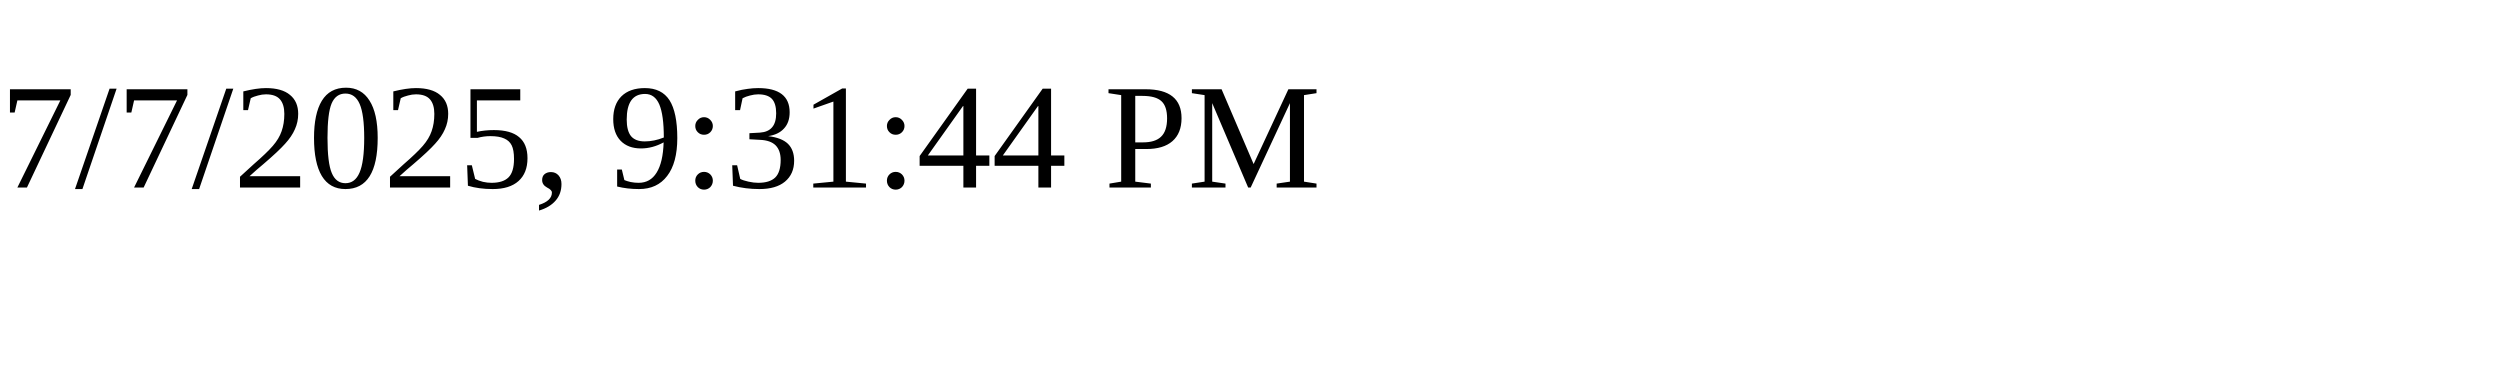
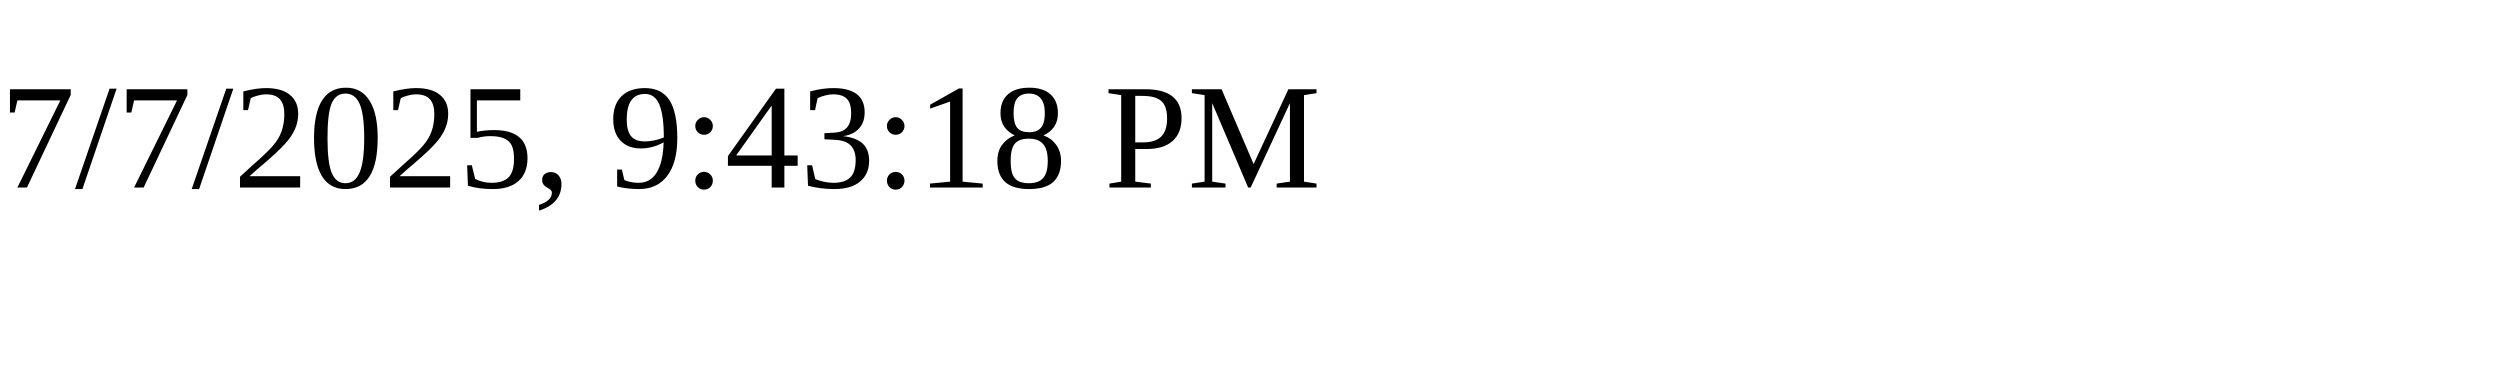
<svg xmlns="http://www.w3.org/2000/svg" height="30" width="200">
-   <text x="0" y="15">7/7/2025, 9:31:44 PM</text>
+   <text x="0" y="15">7/7/2025, 9:43:18 PM</text>
</svg>
